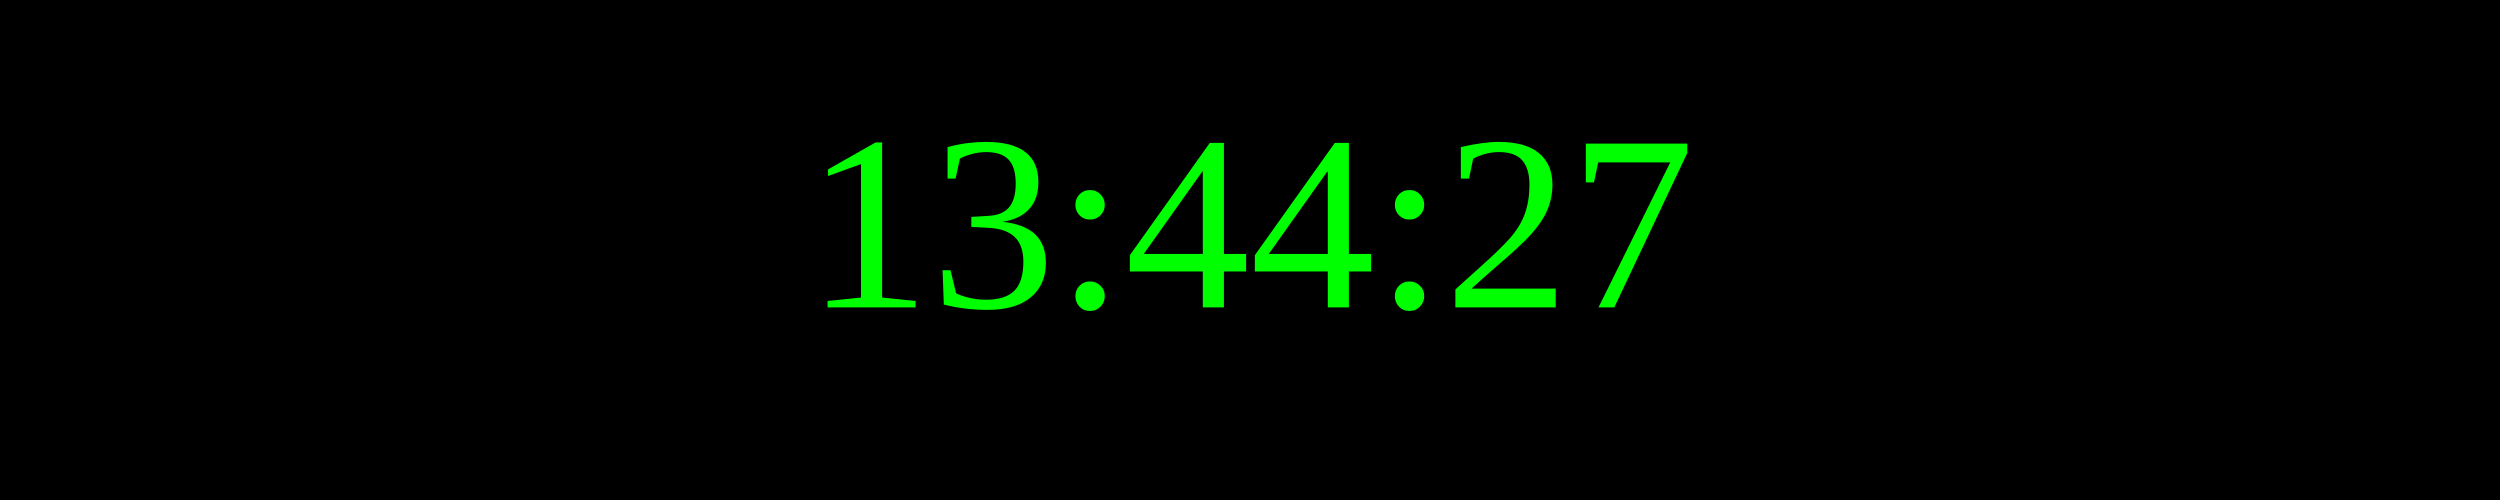
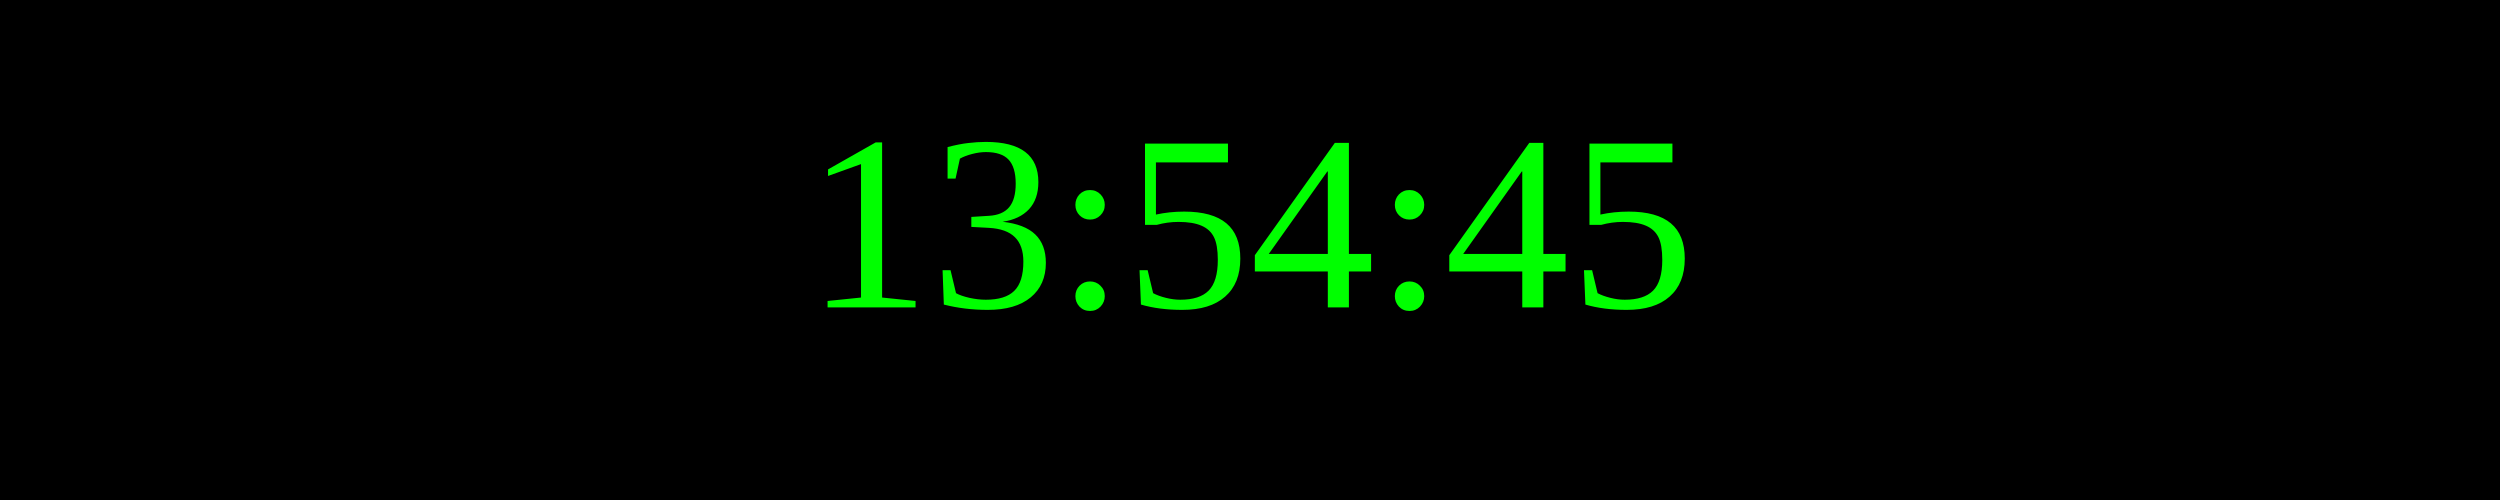
<svg xmlns="http://www.w3.org/2000/svg" width="250" height="50">
  <rect width="100%" height="100%" fill="black" />
  <text x="50%" y="50%" font-size="25" fill="lime" text-anchor="middle" dominant-baseline="middle">
- 13:44:27
+ 13:54:45
</text>
</svg>
